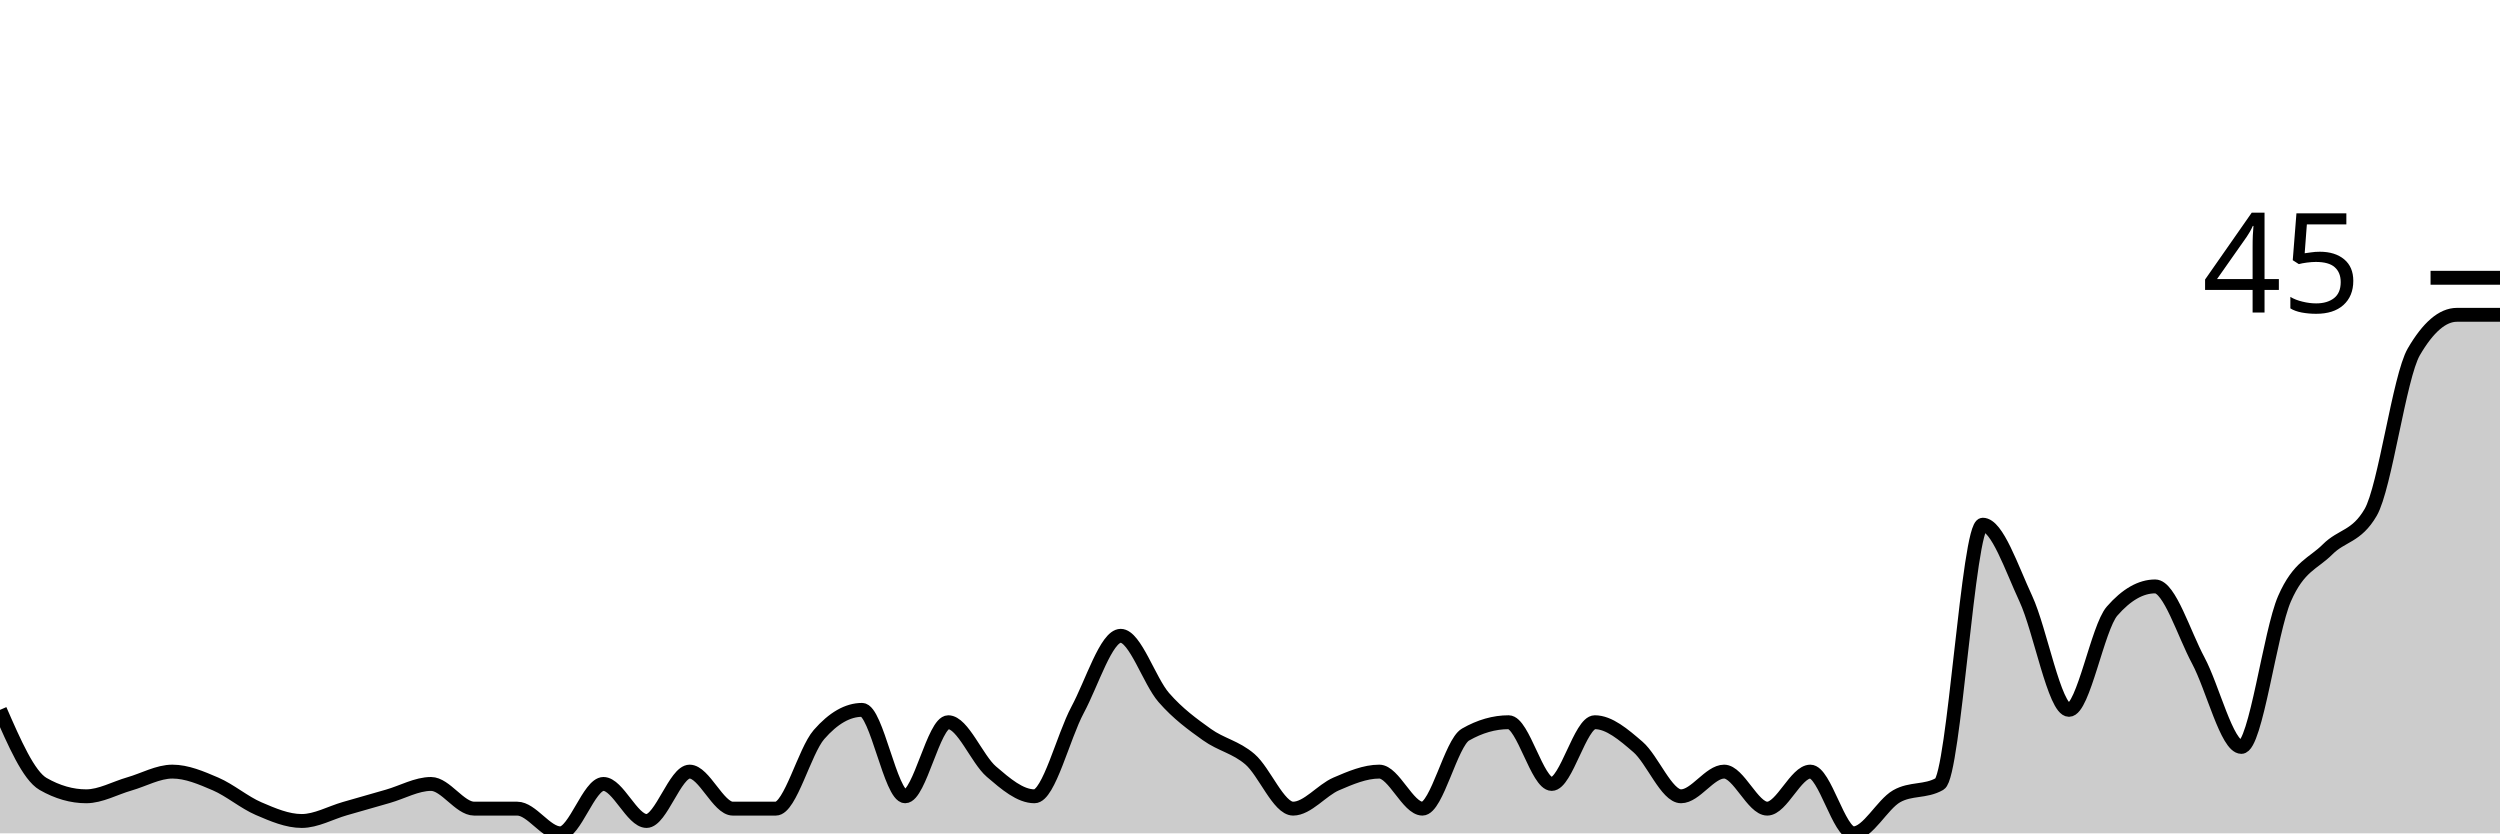
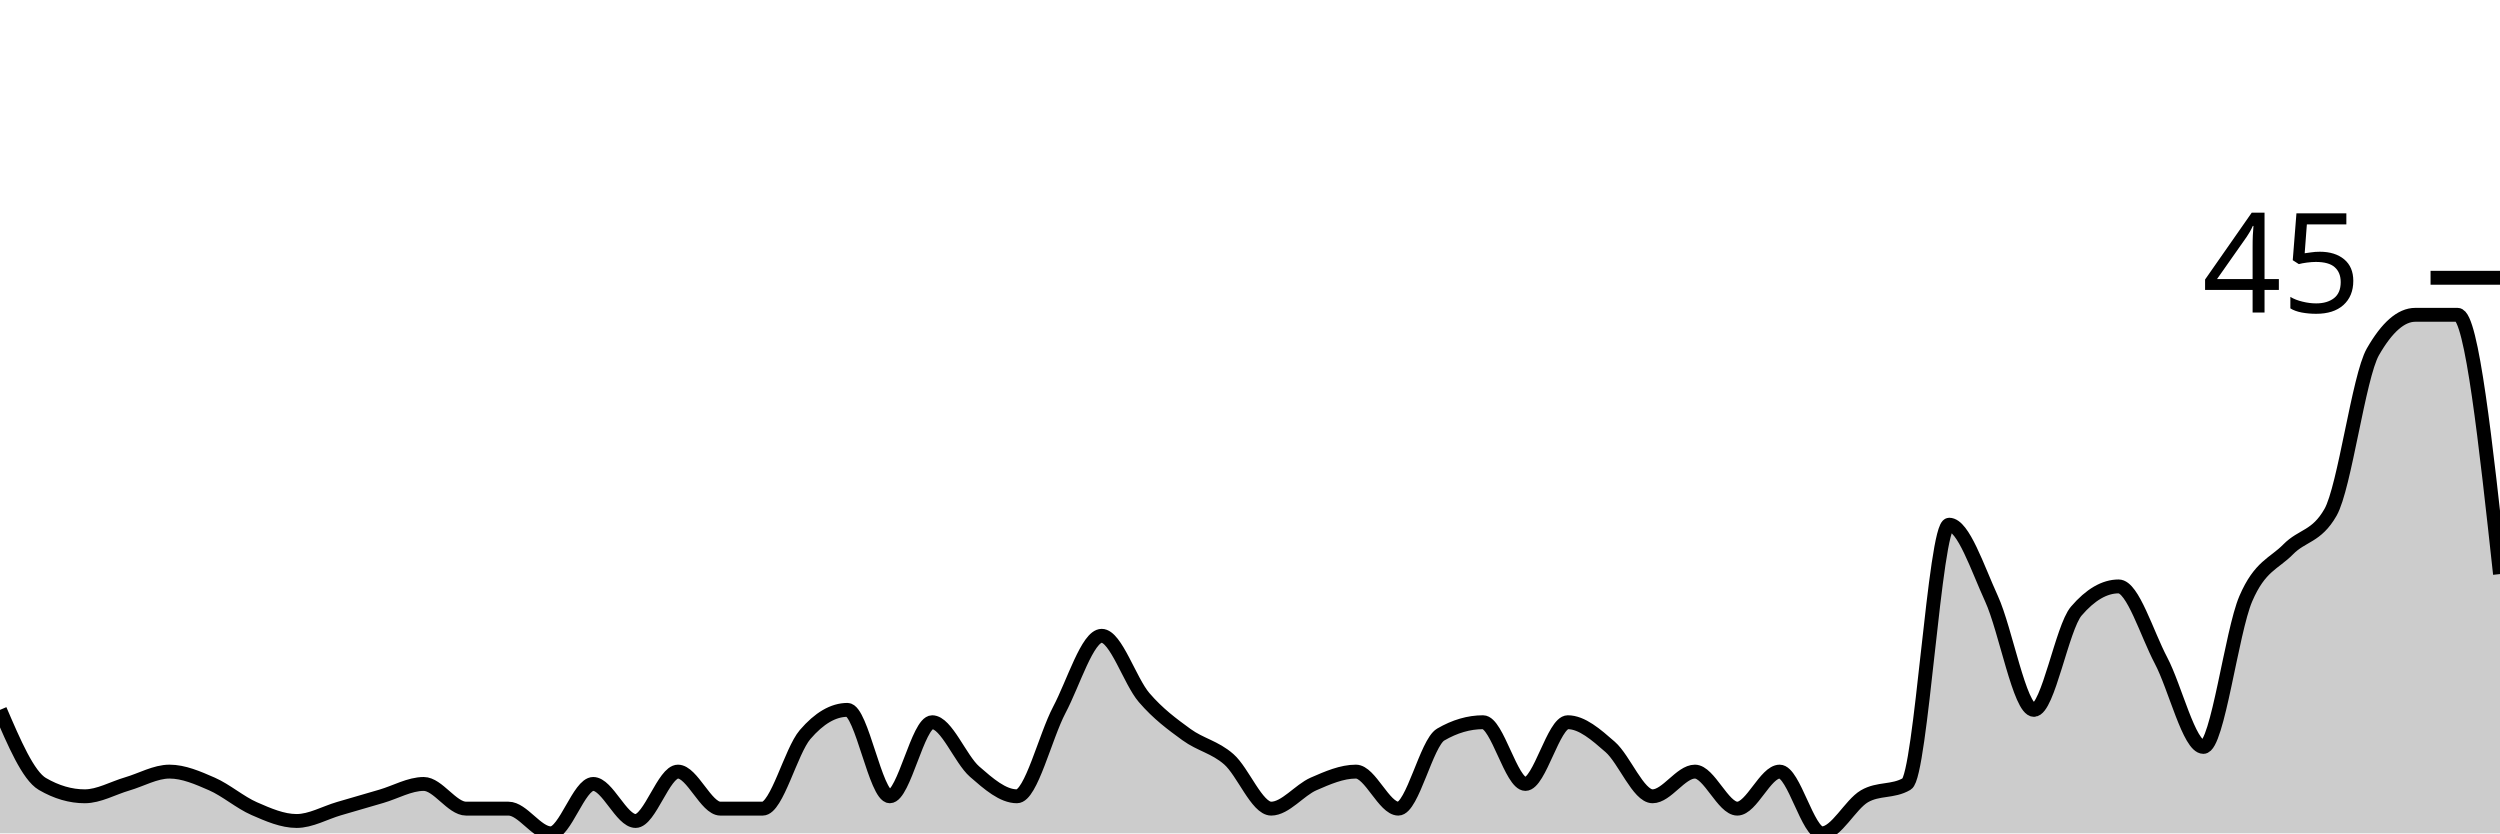
<svg xmlns="http://www.w3.org/2000/svg" viewBox="0 0 180 60">
  <g transform="translate(0,20)">
-     <path class="area" fill="rgba(0, 0, 0, 0.2)" d="M0,31.111C1.034,33.481,2.069,35.852,3.103,36.444C4.138,37.037,5.172,37.333,6.207,37.333C7.241,37.333,8.276,36.741,9.31,36.444C10.345,36.148,11.379,35.556,12.414,35.556C13.448,35.556,14.483,36,15.517,36.444C16.552,36.889,17.586,37.778,18.621,38.222C19.655,38.667,20.69,39.111,21.724,39.111C22.759,39.111,23.793,38.519,24.828,38.222C25.862,37.926,26.897,37.63,27.931,37.333C28.966,37.037,30,36.444,31.034,36.444C32.069,36.444,33.103,38.222,34.138,38.222C35.172,38.222,36.207,38.222,37.241,38.222C38.276,38.222,39.31,40,40.345,40C41.379,40,42.414,36.444,43.448,36.444C44.483,36.444,45.517,39.111,46.552,39.111C47.586,39.111,48.621,35.556,49.655,35.556C50.69,35.556,51.724,38.222,52.759,38.222C53.793,38.222,54.828,38.222,55.862,38.222C56.897,38.222,57.931,34.074,58.966,32.889C60,31.704,61.034,31.111,62.069,31.111C63.103,31.111,64.138,37.333,65.172,37.333C66.207,37.333,67.241,32,68.276,32C69.31,32,70.345,34.667,71.379,35.556C72.414,36.444,73.448,37.333,74.483,37.333C75.517,37.333,76.552,33.037,77.586,31.111C78.621,29.185,79.655,25.778,80.69,25.778C81.724,25.778,82.759,29.037,83.793,30.222C84.828,31.407,85.862,32.148,86.897,32.889C87.931,33.63,88.966,33.778,90,34.667C91.034,35.556,92.069,38.222,93.103,38.222C94.138,38.222,95.172,36.889,96.207,36.444C97.241,36,98.276,35.556,99.31,35.556C100.345,35.556,101.379,38.222,102.414,38.222C103.448,38.222,104.483,33.481,105.517,32.889C106.552,32.296,107.586,32,108.621,32C109.655,32,110.69,36.444,111.724,36.444C112.759,36.444,113.793,32,114.828,32C115.862,32,116.897,32.889,117.931,33.778C118.966,34.667,120,37.333,121.034,37.333C122.069,37.333,123.103,35.556,124.138,35.556C125.172,35.556,126.207,38.222,127.241,38.222C128.276,38.222,129.31,35.556,130.345,35.556C131.379,35.556,132.414,40,133.448,40C134.483,40,135.517,37.926,136.552,37.333C137.586,36.741,138.621,37.037,139.655,36.444C140.69,35.852,141.724,17.778,142.759,17.778C143.793,17.778,144.828,20.889,145.862,23.111C146.897,25.333,147.931,31.111,148.966,31.111C150,31.111,151.034,25.185,152.069,24C153.103,22.815,154.138,22.222,155.172,22.222C156.207,22.222,157.241,25.63,158.276,27.556C159.31,29.481,160.345,33.778,161.379,33.778C162.414,33.778,163.448,25.481,164.483,23.111C165.517,20.741,166.552,20.593,167.586,19.556C168.621,18.519,169.655,18.667,170.69,16.889C171.724,15.111,172.759,7.111,173.793,5.333C174.828,3.556,175.862,2.667,176.897,2.667C177.931,2.667,178.966,2.667,180,2.667L180,40C178.966,40,177.931,40,176.897,40C175.862,40,174.828,40,173.793,40C172.759,40,171.724,40,170.69,40C169.655,40,168.621,40,167.586,40C166.552,40,165.517,40,164.483,40C163.448,40,162.414,40,161.379,40C160.345,40,159.31,40,158.276,40C157.241,40,156.207,40,155.172,40C154.138,40,153.103,40,152.069,40C151.034,40,150,40,148.966,40C147.931,40,146.897,40,145.862,40C144.828,40,143.793,40,142.759,40C141.724,40,140.69,40,139.655,40C138.621,40,137.586,40,136.552,40C135.517,40,134.483,40,133.448,40C132.414,40,131.379,40,130.345,40C129.31,40,128.276,40,127.241,40C126.207,40,125.172,40,124.138,40C123.103,40,122.069,40,121.034,40C120,40,118.966,40,117.931,40C116.897,40,115.862,40,114.828,40C113.793,40,112.759,40,111.724,40C110.69,40,109.655,40,108.621,40C107.586,40,106.552,40,105.517,40C104.483,40,103.448,40,102.414,40C101.379,40,100.345,40,99.31,40C98.276,40,97.241,40,96.207,40C95.172,40,94.138,40,93.103,40C92.069,40,91.034,40,90,40C88.966,40,87.931,40,86.897,40C85.862,40,84.828,40,83.793,40C82.759,40,81.724,40,80.69,40C79.655,40,78.621,40,77.586,40C76.552,40,75.517,40,74.483,40C73.448,40,72.414,40,71.379,40C70.345,40,69.31,40,68.276,40C67.241,40,66.207,40,65.172,40C64.138,40,63.103,40,62.069,40C61.034,40,60,40,58.966,40C57.931,40,56.897,40,55.862,40C54.828,40,53.793,40,52.759,40C51.724,40,50.69,40,49.655,40C48.621,40,47.586,40,46.552,40C45.517,40,44.483,40,43.448,40C42.414,40,41.379,40,40.345,40C39.31,40,38.276,40,37.241,40C36.207,40,35.172,40,34.138,40C33.103,40,32.069,40,31.034,40C30,40,28.966,40,27.931,40C26.897,40,25.862,40,24.828,40C23.793,40,22.759,40,21.724,40C20.69,40,19.655,40,18.621,40C17.586,40,16.552,40,15.517,40C14.483,40,13.448,40,12.414,40C11.379,40,10.345,40,9.31,40C8.276,40,7.241,40,6.207,40C5.172,40,4.138,40,3.103,40C2.069,40,1.034,40,0,40Z" />
-     <path class="line" stroke="black" fill="none" d="M0,31.111C1.034,33.481,2.069,35.852,3.103,36.444C4.138,37.037,5.172,37.333,6.207,37.333C7.241,37.333,8.276,36.741,9.31,36.444C10.345,36.148,11.379,35.556,12.414,35.556C13.448,35.556,14.483,36,15.517,36.444C16.552,36.889,17.586,37.778,18.621,38.222C19.655,38.667,20.69,39.111,21.724,39.111C22.759,39.111,23.793,38.519,24.828,38.222C25.862,37.926,26.897,37.63,27.931,37.333C28.966,37.037,30,36.444,31.034,36.444C32.069,36.444,33.103,38.222,34.138,38.222C35.172,38.222,36.207,38.222,37.241,38.222C38.276,38.222,39.31,40,40.345,40C41.379,40,42.414,36.444,43.448,36.444C44.483,36.444,45.517,39.111,46.552,39.111C47.586,39.111,48.621,35.556,49.655,35.556C50.69,35.556,51.724,38.222,52.759,38.222C53.793,38.222,54.828,38.222,55.862,38.222C56.897,38.222,57.931,34.074,58.966,32.889C60,31.704,61.034,31.111,62.069,31.111C63.103,31.111,64.138,37.333,65.172,37.333C66.207,37.333,67.241,32,68.276,32C69.31,32,70.345,34.667,71.379,35.556C72.414,36.444,73.448,37.333,74.483,37.333C75.517,37.333,76.552,33.037,77.586,31.111C78.621,29.185,79.655,25.778,80.69,25.778C81.724,25.778,82.759,29.037,83.793,30.222C84.828,31.407,85.862,32.148,86.897,32.889C87.931,33.63,88.966,33.778,90,34.667C91.034,35.556,92.069,38.222,93.103,38.222C94.138,38.222,95.172,36.889,96.207,36.444C97.241,36,98.276,35.556,99.31,35.556C100.345,35.556,101.379,38.222,102.414,38.222C103.448,38.222,104.483,33.481,105.517,32.889C106.552,32.296,107.586,32,108.621,32C109.655,32,110.69,36.444,111.724,36.444C112.759,36.444,113.793,32,114.828,32C115.862,32,116.897,32.889,117.931,33.778C118.966,34.667,120,37.333,121.034,37.333C122.069,37.333,123.103,35.556,124.138,35.556C125.172,35.556,126.207,38.222,127.241,38.222C128.276,38.222,129.31,35.556,130.345,35.556C131.379,35.556,132.414,40,133.448,40C134.483,40,135.517,37.926,136.552,37.333C137.586,36.741,138.621,37.037,139.655,36.444C140.69,35.852,141.724,17.778,142.759,17.778C143.793,17.778,144.828,20.889,145.862,23.111C146.897,25.333,147.931,31.111,148.966,31.111C150,31.111,151.034,25.185,152.069,24C153.103,22.815,154.138,22.222,155.172,22.222C156.207,22.222,157.241,25.63,158.276,27.556C159.31,29.481,160.345,33.778,161.379,33.778C162.414,33.778,163.448,25.481,164.483,23.111C165.517,20.741,166.552,20.593,167.586,19.556C168.621,18.519,169.655,18.667,170.69,16.889C171.724,15.111,172.759,7.111,173.793,5.333C174.828,3.556,175.862,2.667,176.897,2.667C177.931,2.667,178.966,2.667,180,2.667" />
+     <path class="area" fill="rgba(0, 0, 0, 0.2)" d="M0,31.111C1.017,33.481,2.034,35.852,3.051,36.444C4.068,37.037,5.085,37.333,6.102,37.333C7.119,37.333,8.136,36.741,9.153,36.444C10.169,36.148,11.186,35.556,12.203,35.556C13.22,35.556,14.237,36,15.254,36.444C16.271,36.889,17.288,37.778,18.305,38.222C19.322,38.667,20.339,39.111,21.356,39.111C22.373,39.111,23.39,38.519,24.407,38.222C25.424,37.926,26.441,37.63,27.458,37.333C28.475,37.037,29.492,36.444,30.508,36.444C31.525,36.444,32.542,38.222,33.559,38.222C34.576,38.222,35.593,38.222,36.61,38.222C37.627,38.222,38.644,40,39.661,40C40.678,40,41.695,36.444,42.712,36.444C43.729,36.444,44.746,39.111,45.763,39.111C46.78,39.111,47.797,35.556,48.814,35.556C49.831,35.556,50.847,38.222,51.864,38.222C52.881,38.222,53.898,38.222,54.915,38.222C55.932,38.222,56.949,34.074,57.966,32.889C58.983,31.704,60,31.111,61.017,31.111C62.034,31.111,63.051,37.333,64.068,37.333C65.085,37.333,66.102,32,67.119,32C68.136,32,69.153,34.667,70.169,35.556C71.186,36.444,72.203,37.333,73.22,37.333C74.237,37.333,75.254,33.037,76.271,31.111C77.288,29.185,78.305,25.778,79.322,25.778C80.339,25.778,81.356,29.037,82.373,30.222C83.39,31.407,84.407,32.148,85.424,32.889C86.441,33.63,87.458,33.778,88.475,34.667C89.492,35.556,90.508,38.222,91.525,38.222C92.542,38.222,93.559,36.889,94.576,36.444C95.593,36,96.61,35.556,97.627,35.556C98.644,35.556,99.661,38.222,100.678,38.222C101.695,38.222,102.712,33.481,103.729,32.889C104.746,32.296,105.763,32,106.78,32C107.797,32,108.814,36.444,109.831,36.444C110.847,36.444,111.864,32,112.881,32C113.898,32,114.915,32.889,115.932,33.778C116.949,34.667,117.966,37.333,118.983,37.333C120,37.333,121.017,35.556,122.034,35.556C123.051,35.556,124.068,38.222,125.085,38.222C126.102,38.222,127.119,35.556,128.136,35.556C129.153,35.556,130.169,40,131.186,40C132.203,40,133.22,37.926,134.237,37.333C135.254,36.741,136.271,37.037,137.288,36.444C138.305,35.852,139.322,17.778,140.339,17.778C141.356,17.778,142.373,20.889,143.39,23.111C144.407,25.333,145.424,31.111,146.441,31.111C147.458,31.111,148.475,25.185,149.492,24C150.508,22.815,151.525,22.222,152.542,22.222C153.559,22.222,154.576,25.63,155.593,27.556C156.61,29.481,157.627,33.778,158.644,33.778C159.661,33.778,160.678,25.481,161.695,23.111C162.712,20.741,163.729,20.593,164.746,19.556C165.763,18.519,166.78,18.667,167.797,16.889C168.814,15.111,169.831,7.111,170.847,5.333C171.864,3.556,172.881,2.667,173.898,2.667C174.915,2.667,175.932,2.667,176.949,2.667C177.966,2.667,178.983,12,180,21.333L180,40C178.983,40,177.966,40,176.949,40C175.932,40,174.915,40,173.898,40C172.881,40,171.864,40,170.847,40C169.831,40,168.814,40,167.797,40C166.78,40,165.763,40,164.746,40C163.729,40,162.712,40,161.695,40C160.678,40,159.661,40,158.644,40C157.627,40,156.61,40,155.593,40C154.576,40,153.559,40,152.542,40C151.525,40,150.508,40,149.492,40C148.475,40,147.458,40,146.441,40C145.424,40,144.407,40,143.39,40C142.373,40,141.356,40,140.339,40C139.322,40,138.305,40,137.288,40C136.271,40,135.254,40,134.237,40C133.22,40,132.203,40,131.186,40C130.169,40,129.153,40,128.136,40C127.119,40,126.102,40,125.085,40C124.068,40,123.051,40,122.034,40C121.017,40,120,40,118.983,40C117.966,40,116.949,40,115.932,40C114.915,40,113.898,40,112.881,40C111.864,40,110.847,40,109.831,40C108.814,40,107.797,40,106.78,40C105.763,40,104.746,40,103.729,40C102.712,40,101.695,40,100.678,40C99.661,40,98.644,40,97.627,40C96.61,40,95.593,40,94.576,40C93.559,40,92.542,40,91.525,40C90.508,40,89.492,40,88.475,40C87.458,40,86.441,40,85.424,40C84.407,40,83.39,40,82.373,40C81.356,40,80.339,40,79.322,40C78.305,40,77.288,40,76.271,40C75.254,40,74.237,40,73.22,40C72.203,40,71.186,40,70.169,40C69.153,40,68.136,40,67.119,40C66.102,40,65.085,40,64.068,40C63.051,40,62.034,40,61.017,40C60,40,58.983,40,57.966,40C56.949,40,55.932,40,54.915,40C53.898,40,52.881,40,51.864,40C50.847,40,49.831,40,48.814,40C47.797,40,46.78,40,45.763,40C44.746,40,43.729,40,42.712,40C41.695,40,40.678,40,39.661,40C38.644,40,37.627,40,36.61,40C35.593,40,34.576,40,33.559,40C32.542,40,31.525,40,30.508,40C29.492,40,28.475,40,27.458,40C26.441,40,25.424,40,24.407,40C23.39,40,22.373,40,21.356,40C20.339,40,19.322,40,18.305,40C17.288,40,16.271,40,15.254,40C14.237,40,13.22,40,12.203,40C11.186,40,10.169,40,9.153,40C8.136,40,7.119,40,6.102,40C5.085,40,4.068,40,3.051,40C2.034,40,1.017,40,0,40Z" />
+     <path class="line" stroke="black" fill="none" d="M0,31.111C1.017,33.481,2.034,35.852,3.051,36.444C4.068,37.037,5.085,37.333,6.102,37.333C7.119,37.333,8.136,36.741,9.153,36.444C10.169,36.148,11.186,35.556,12.203,35.556C13.22,35.556,14.237,36,15.254,36.444C16.271,36.889,17.288,37.778,18.305,38.222C19.322,38.667,20.339,39.111,21.356,39.111C22.373,39.111,23.39,38.519,24.407,38.222C25.424,37.926,26.441,37.63,27.458,37.333C28.475,37.037,29.492,36.444,30.508,36.444C31.525,36.444,32.542,38.222,33.559,38.222C34.576,38.222,35.593,38.222,36.61,38.222C37.627,38.222,38.644,40,39.661,40C40.678,40,41.695,36.444,42.712,36.444C43.729,36.444,44.746,39.111,45.763,39.111C46.78,39.111,47.797,35.556,48.814,35.556C49.831,35.556,50.847,38.222,51.864,38.222C52.881,38.222,53.898,38.222,54.915,38.222C55.932,38.222,56.949,34.074,57.966,32.889C58.983,31.704,60,31.111,61.017,31.111C62.034,31.111,63.051,37.333,64.068,37.333C65.085,37.333,66.102,32,67.119,32C68.136,32,69.153,34.667,70.169,35.556C71.186,36.444,72.203,37.333,73.22,37.333C74.237,37.333,75.254,33.037,76.271,31.111C77.288,29.185,78.305,25.778,79.322,25.778C80.339,25.778,81.356,29.037,82.373,30.222C83.39,31.407,84.407,32.148,85.424,32.889C86.441,33.63,87.458,33.778,88.475,34.667C89.492,35.556,90.508,38.222,91.525,38.222C92.542,38.222,93.559,36.889,94.576,36.444C95.593,36,96.61,35.556,97.627,35.556C98.644,35.556,99.661,38.222,100.678,38.222C101.695,38.222,102.712,33.481,103.729,32.889C104.746,32.296,105.763,32,106.78,32C107.797,32,108.814,36.444,109.831,36.444C110.847,36.444,111.864,32,112.881,32C113.898,32,114.915,32.889,115.932,33.778C116.949,34.667,117.966,37.333,118.983,37.333C120,37.333,121.017,35.556,122.034,35.556C123.051,35.556,124.068,38.222,125.085,38.222C126.102,38.222,127.119,35.556,128.136,35.556C129.153,35.556,130.169,40,131.186,40C132.203,40,133.22,37.926,134.237,37.333C135.254,36.741,136.271,37.037,137.288,36.444C138.305,35.852,139.322,17.778,140.339,17.778C141.356,17.778,142.373,20.889,143.39,23.111C144.407,25.333,145.424,31.111,146.441,31.111C147.458,31.111,148.475,25.185,149.492,24C150.508,22.815,151.525,22.222,152.542,22.222C153.559,22.222,154.576,25.63,155.593,27.556C156.61,29.481,157.627,33.778,158.644,33.778C159.661,33.778,160.678,25.481,161.695,23.111C162.712,20.741,163.729,20.593,164.746,19.556C165.763,18.519,166.78,18.667,167.797,16.889C168.814,15.111,169.831,7.111,170.847,5.333C171.864,3.556,172.881,2.667,173.898,2.667C174.915,2.667,175.932,2.667,176.949,2.667C177.966,2.667,178.983,12,180,21.333" />
    <path class="axis-ceiling" stroke-width="1" stroke="black" fill="none" d="M175,0L180,0" />
    <text class="axis-ceiling-label" font-family="sans-serif" text-anchor="end" font-size="10px" x="170" y="2.5">45</text>
  </g>
</svg>
